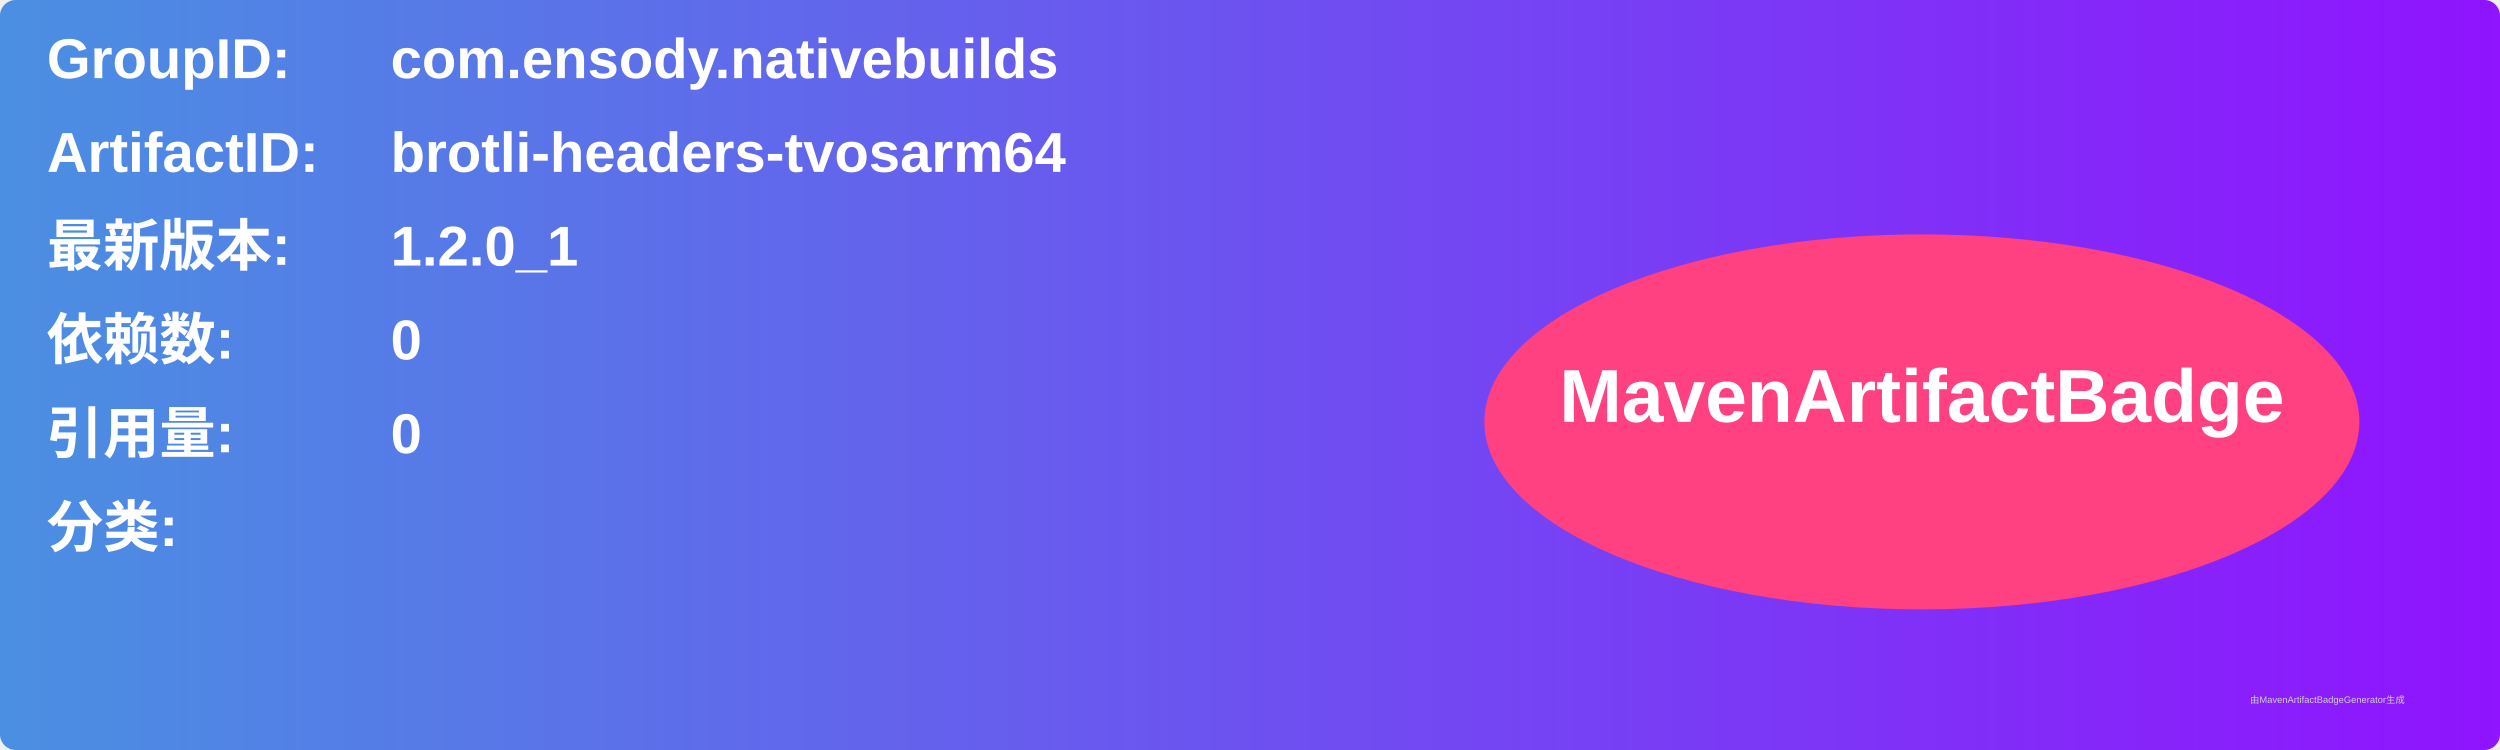
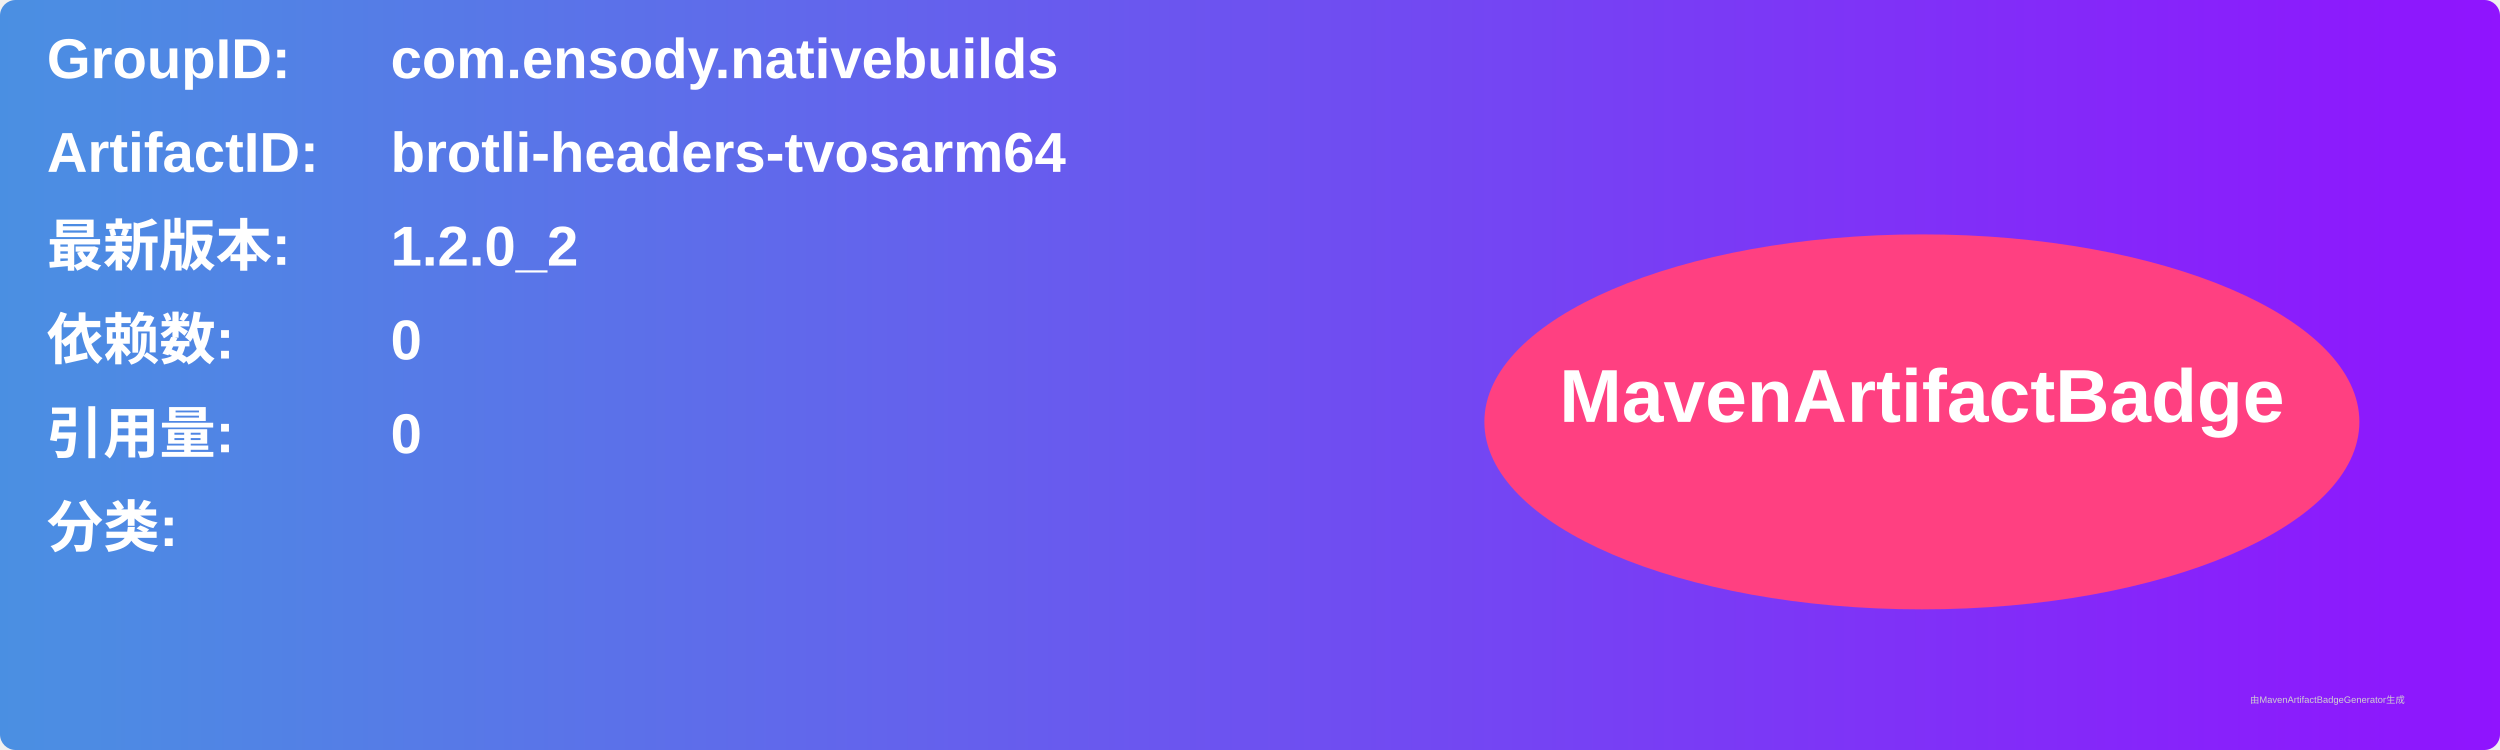
<svg xmlns="http://www.w3.org/2000/svg" width="800" height="240" viewBox="0 0 800 240">
  <linearGradient id="grad" x1="0%" y1="0%" x2="100%" y2="0%">
    <stop offset="0%" stop-color="#4a90e2" />
    <stop offset="100%" stop-color="#9013fe" />
  </linearGradient>
  <rect width="100%" height="100%" rx="5" ry="5" fill="url(#grad)" />
  <g transform="translate(15, 15)">
    <text x="0" y="10" font-family="Arial" font-size="18" fill="white" font-weight="bold" width="260">GroupID:</text>
    <text x="110" y="10" font-family="Arial" font-size="18" fill="white" font-weight="bold" width="460">com.ensody.nativebuilds</text>
    <text x="0" y="40" font-family="Arial" font-size="18" fill="white" font-weight="bold" width="260">ArtifactID:</text>
    <text x="110" y="40" font-family="Arial" font-size="18" fill="white" font-weight="bold" width="460">brotli-headers-tvosarm64</text>
    <text x="0" y="70" font-family="Arial" font-size="18" fill="white" font-weight="bold">最新版本:</text>
    <text x="110" y="70" font-family="Arial" font-size="18" fill="white" font-weight="bold">
-       <tspan font-weight="bold">1.2.0_1</tspan>
+       <tspan font-weight="bold">1.2.0_2</tspan>
    </text>
    <text x="0" y="100" font-family="Arial" font-size="18" fill="white" font-weight="bold">依赖数: </text>
    <text x="110" y="100" font-family="Arial" font-size="18" fill="white">
      <tspan font-weight="bold">0</tspan>
    </text>
    <text x="0" y="130" font-family="Arial" font-size="18" fill="white" font-weight="bold">引用量: </text>
    <text x="110" y="130" font-family="Arial" font-size="18" fill="white">
      <tspan font-weight="bold">0</tspan>
    </text>
    <text x="0" y="160" font-family="Arial" font-size="18" fill="white" font-weight="bold">分类:</text>
    <text x="10" y="190" font-family="Arial" font-size="10" fill="white">
      <tspan font-weight="bold" />
    </text>
    <ellipse cx="600" cy="120" rx="140" ry="60" fill="#ff4081" />
    <text x="600" y="120" text-anchor="middle" font-family="Arial" font-size="24" fill="white" font-weight="bold">MavenArtifactBadge</text>
  </g>
  <text x="720" y="225" font-family="Arial" font-size="3" fill="#d0d0d0">由MavenArtifactBadgeGenerator生成</text>
</svg>
